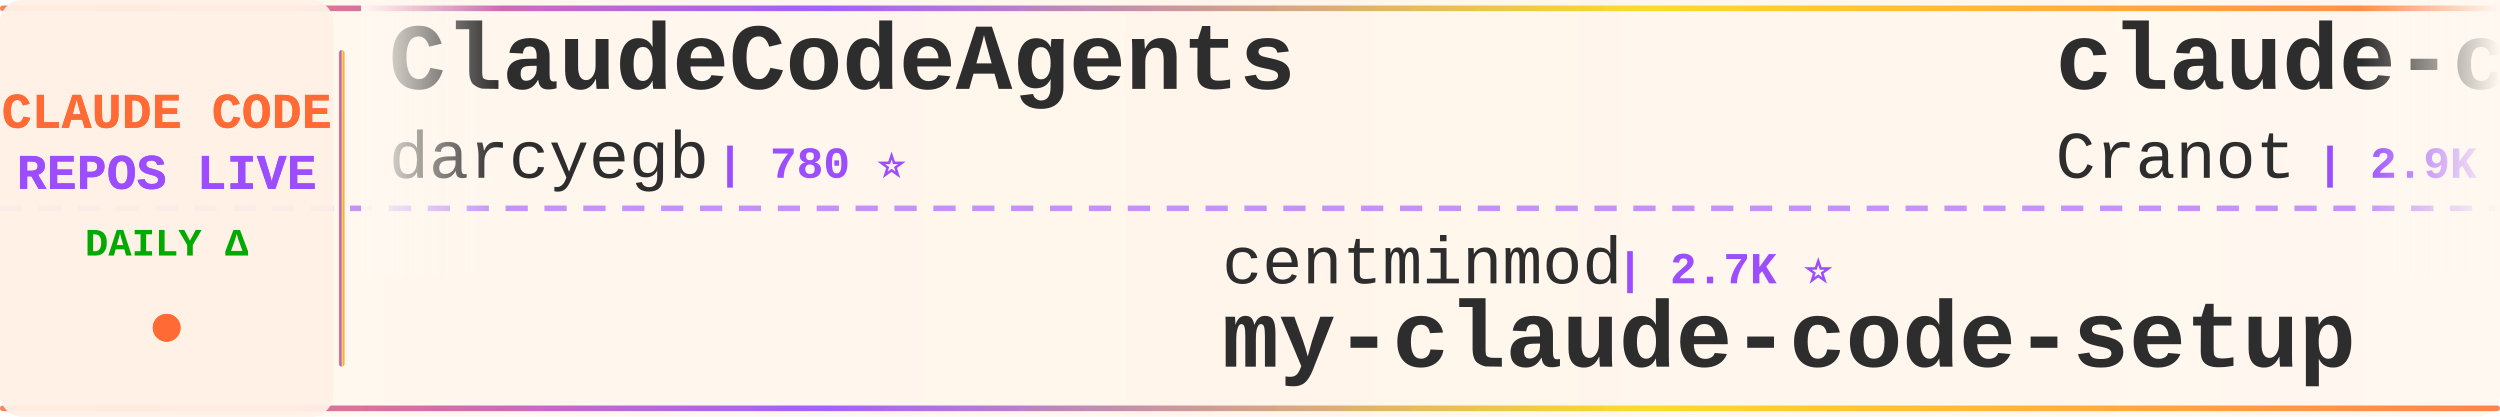
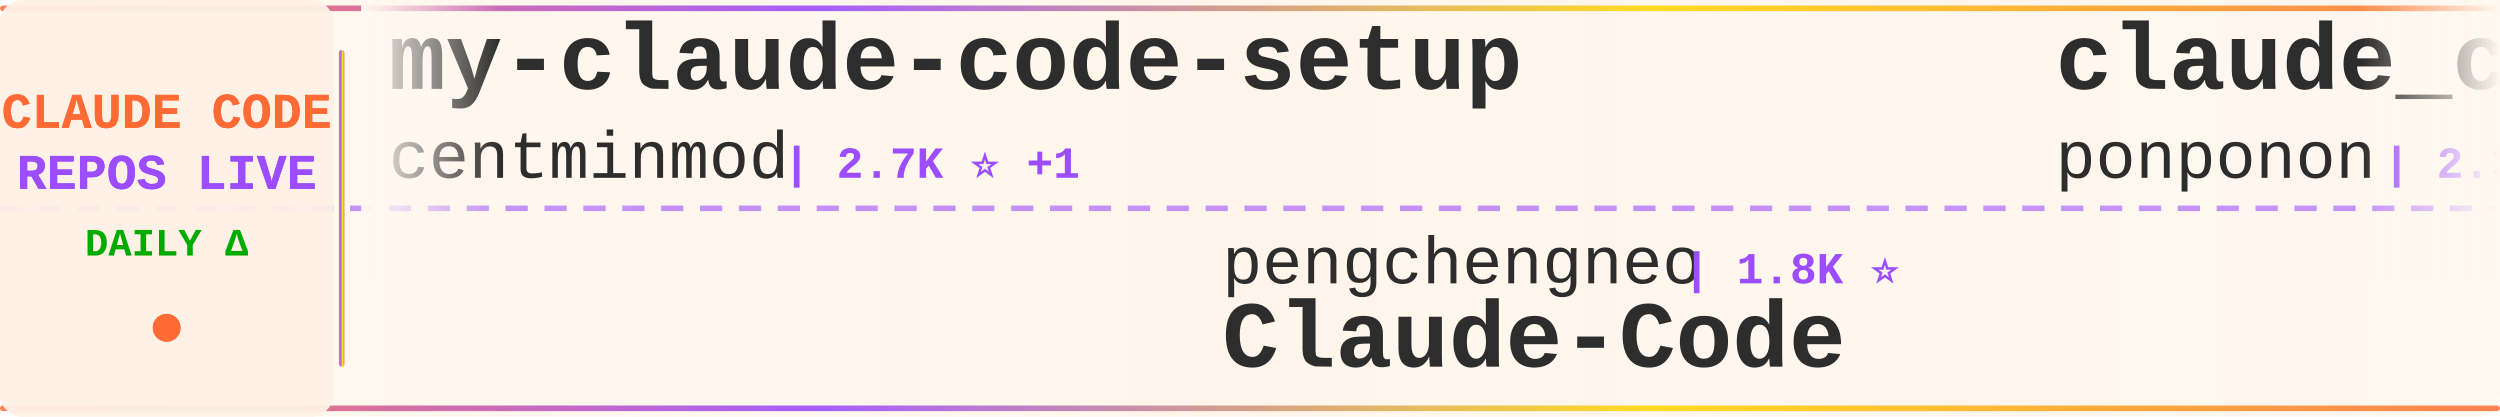
<svg xmlns="http://www.w3.org/2000/svg" width="900" height="150">
  <defs>
    <linearGradient id="tickerBg" x1="0%" y1="0%" x2="100%" y2="0%">
      <stop offset="0%" style="stop-color:#fff8f0;stop-opacity:0.98" />
      <stop offset="50%" style="stop-color:#fff5eb;stop-opacity:1" />
      <stop offset="100%" style="stop-color:#fff8f0;stop-opacity:0.98" />
    </linearGradient>
    <linearGradient id="borderGrad" x1="0%" y1="0%" x2="100%" y2="0%">
      <stop offset="0%" style="stop-color:#FF6B35;stop-opacity:0.85">
        <animate attributeName="stop-opacity" values="0.85;1;0.85" dur="2s" repeatCount="indefinite" />
      </stop>
      <stop offset="33%" style="stop-color:#9C4EFF;stop-opacity:0.9">
        <animate attributeName="stop-opacity" values="0.9;1;0.9" dur="2.2s" repeatCount="indefinite" />
      </stop>
      <stop offset="66%" style="stop-color:#FFD700;stop-opacity:0.85">
        <animate attributeName="stop-opacity" values="0.85;1;0.85" dur="1.8s" repeatCount="indefinite" />
      </stop>
      <stop offset="100%" style="stop-color:#FF6B35;stop-opacity:0.85">
        <animate attributeName="stop-opacity" values="0.85;1;0.85" dur="2s" repeatCount="indefinite" />
      </stop>
    </linearGradient>
    <filter id="textGlow">
      <feGaussianBlur stdDeviation="0.15" result="coloredBlur" />
      <feMerge>
        <feMergeNode in="coloredBlur" />
        <feMergeNode in="SourceGraphic" />
      </feMerge>
    </filter>
    <filter id="metricGlow">
      <feGaussianBlur stdDeviation="0.2" result="coloredBlur" />
      <feMerge>
        <feMergeNode in="coloredBlur" />
        <feMergeNode in="SourceGraphic" />
      </feMerge>
    </filter>
    <linearGradient id="leftFade" x1="0%" y1="0%" x2="100%" y2="0%">
      <stop offset="0%" style="stop-color:#fff8f0;stop-opacity:1" />
      <stop offset="100%" style="stop-color:#fff8f0;stop-opacity:0" />
    </linearGradient>
    <linearGradient id="rightFade" x1="0%" y1="0%" x2="100%" y2="0%">
      <stop offset="0%" style="stop-color:#fff8f0;stop-opacity:0" />
      <stop offset="100%" style="stop-color:#fff8f0;stop-opacity:1" />
    </linearGradient>
  </defs>
  <rect width="900" height="150" fill="url(#tickerBg)" rx="8" />
  <rect x="0" y="2" width="900" height="2" fill="url(#borderGrad)" rx="1" />
  <rect x="0" y="146" width="900" height="2" fill="url(#borderGrad)" rx="1" />
  <line x1="0" y1="75" x2="900" y2="75" stroke="#9C4EFF" stroke-width="2" stroke-dasharray="8 6" opacity="0.6" />
  <rect x="0" y="0" width="120" height="150" fill="#fff0e6" opacity="0.95" rx="8" />
  <text x="60" y="46" font-family="'Courier New', monospace" font-size="18" font-weight="bold" fill="#FF6B35" text-anchor="middle" filter="url(#textGlow)">
    CLAUDE CODE
  </text>
  <text x="60" y="68" font-family="'Courier New', monospace" font-size="18" font-weight="bold" fill="#9C4EFF" text-anchor="middle" filter="url(#textGlow)">
    REPOS LIVE
  </text>
  <text x="60" y="92" font-family="'Courier New', monospace" font-size="14" font-weight="bold" fill="#00aa00" text-anchor="middle">
    DAILY Δ
  </text>
  <circle cx="60" cy="118" r="5" fill="#FF6B35" filter="url(#metricGlow)">
    <animate attributeName="r" values="4;6;4" dur="1.5s" repeatCount="indefinite" />
    <animate attributeName="opacity" values="0.6;1;0.6" dur="1.5s" repeatCount="indefinite" />
  </circle>
  <rect x="122" y="18" width="2" height="114" fill="url(#borderGrad)" rx="1" />
  <clipPath id="tickerClip">
    <rect x="130" y="0" width="770" height="150" />
  </clipPath>
  <g clip-path="url(#tickerClip)">
    <g id="tickerItems">
      <animateTransform attributeName="transform" attributeType="XML" type="translate" from="0 0" to="-3000 0" dur="54s" repeatCount="indefinite" />
      <g transform="translate(0, 0)">
-         <text x="140" y="32" font-family="'Courier New', monospace" font-size="34" font-weight="bold" fill="#2d2d2d">ClaudeCodeAgents</text>
-         <text x="140" y="64" font-family="'Courier New', monospace" font-size="24" font-weight="normal" fill="#2d2d2d" opacity="1.0">darcyegb</text>
-         <text x="258" y="64" font-family="'Courier New', monospace" font-size="16" font-weight="bold" fill="#9C4EFF"> | 780 ⭐</text>
+         <text x="140" y="32" font-family="'Courier New', monospace" font-size="34" font-weight="bold" fill="#2d2d2d">my-claude-code-setup</text>
+         <text x="140" y="64" font-family="'Courier New', monospace" font-size="24" font-weight="normal" fill="#2d2d2d" opacity="1.0">centminmod</text>
+         <text x="282" y="64" font-family="'Courier New', monospace" font-size="16" font-weight="bold" fill="#9C4EFF"> | 2.7K ⭐ +1</text>
      </g>
      <g transform="translate(300, 0)">
-         <text x="140" y="102" font-family="'Courier New', monospace" font-size="24" font-weight="normal" fill="#2d2d2d" opacity="1.0">centminmod</text>
-         <text x="282" y="102" font-family="'Courier New', monospace" font-size="16" font-weight="bold" fill="#9C4EFF"> | 2.7K ⭐</text>
-         <text x="140" y="132" font-family="'Courier New', monospace" font-size="34" font-weight="bold" fill="#2d2d2d">my-claude-code-setup</text>
+         <text x="140" y="102" font-family="'Courier New', monospace" font-size="24" font-weight="normal" fill="#2d2d2d" opacity="1.0">pengchengneo</text>
+         <text x="306" y="102" font-family="'Courier New', monospace" font-size="16" font-weight="bold" fill="#9C4EFF"> | 1.8K ⭐</text>
+         <text x="140" y="132" font-family="'Courier New', monospace" font-size="34" font-weight="bold" fill="#2d2d2d">Claude-Code</text>
      </g>
      <g transform="translate(600, 0)">
-         <text x="140" y="32" font-family="'Courier New', monospace" font-size="34" font-weight="bold" fill="#2d2d2d">claude-code-guide</text>
-         <text x="140" y="64" font-family="'Courier New', monospace" font-size="24" font-weight="normal" fill="#2d2d2d" opacity="1.0">Cranot</text>
-         <text x="234" y="64" font-family="'Courier New', monospace" font-size="16" font-weight="bold" fill="#9C4EFF"> | 2.9K ⭐</text>
+         <text x="140" y="32" font-family="'Courier New', monospace" font-size="34" font-weight="bold" fill="#2d2d2d">claude_code_src</text>
+         <text x="140" y="64" font-family="'Courier New', monospace" font-size="24" font-weight="normal" fill="#2d2d2d" opacity="1.0">ponponon</text>
+         <text x="258" y="64" font-family="'Courier New', monospace" font-size="16" font-weight="bold" fill="#9C4EFF"> | 2.3K ⭐</text>
      </g>
      <g transform="translate(900, 0)">
-         <text x="140" y="102" font-family="'Courier New', monospace" font-size="24" font-weight="normal" fill="#2d2d2d" opacity="1.0">pedrohcgs</text>
-         <text x="270" y="102" font-family="'Courier New', monospace" font-size="16" font-weight="bold" fill="#9C4EFF"> | 1.7K ⭐</text>
-         <text x="140" y="132" font-family="'Courier New', monospace" font-size="34" font-weight="bold" fill="#2d2d2d">claude-code-my-workflow</text>
+         <text x="140" y="102" font-family="'Courier New', monospace" font-size="24" font-weight="normal" fill="#2d2d2d" opacity="1.0">wanshuiyin</text>
+         <text x="282" y="102" font-family="'Courier New', monospace" font-size="16" font-weight="bold" fill="#9C4EFF"> | 19.3K ⭐ +4</text>
+         <text x="140" y="132" font-family="'Courier New', monospace" font-size="34" font-weight="bold" fill="#2d2d2d">Auto-claude-code-researc...</text>
      </g>
      <g transform="translate(1200, 0)">
-         <text x="140" y="32" font-family="'Courier New', monospace" font-size="34" font-weight="bold" fill="#2d2d2d">claude-code-analysis</text>
-         <text x="140" y="64" font-family="'Courier New', monospace" font-size="24" font-weight="normal" fill="#2d2d2d" opacity="1.0">liuup</text>
-         <text x="222" y="64" font-family="'Courier New', monospace" font-size="16" font-weight="bold" fill="#9C4EFF"> | 4.1K ⭐</text>
+         <text x="140" y="32" font-family="'Courier New', monospace" font-size="34" font-weight="bold" fill="#2d2d2d">claude-code-spec-workflo...</text>
+         <text x="140" y="64" font-family="'Courier New', monospace" font-size="24" font-weight="normal" fill="#2d2d2d" opacity="1.0">Pimzino</text>
+         <text x="246" y="64" font-family="'Courier New', monospace" font-size="16" font-weight="bold" fill="#9C4EFF"> | 3.9K ⭐</text>
      </g>
      <g transform="translate(1500, 0)">
-         <text x="140" y="102" font-family="'Courier New', monospace" font-size="24" font-weight="normal" fill="#2d2d2d" opacity="1.0">huangserva</text>
-         <text x="282" y="102" font-family="'Courier New', monospace" font-size="16" font-weight="bold" fill="#9C4EFF"> | 632 ⭐ +1</text>
-         <text x="140" y="132" font-family="'Courier New', monospace" font-size="34" font-weight="bold" fill="#2d2d2d">claude-code-cli</text>
+         <text x="140" y="102" font-family="'Courier New', monospace" font-size="24" font-weight="normal" fill="#2d2d2d" opacity="1.0">multica-ai</text>
+         <text x="282" y="102" font-family="'Courier New', monospace" font-size="16" font-weight="bold" fill="#9C4EFF"> | 233.7K ⭐ +233.7K</text>
+         <text x="140" y="132" font-family="'Courier New', monospace" font-size="34" font-weight="bold" fill="#2d2d2d">andrej-karpathy-skills</text>
      </g>
      <g transform="translate(1800, 0)">
-         <text x="140" y="32" font-family="'Courier New', monospace" font-size="34" font-weight="bold" fill="#2d2d2d">claude-code-base-action</text>
-         <text x="140" y="64" font-family="'Courier New', monospace" font-size="24" font-weight="normal" fill="#2d2d2d" opacity="1.0">anthropics</text>
-         <text x="282" y="64" font-family="'Courier New', monospace" font-size="16" font-weight="bold" fill="#9C4EFF"> | 1.1K ⭐</text>
+         <text x="140" y="32" font-family="'Courier New', monospace" font-size="34" font-weight="bold" fill="#2d2d2d">awesome-claude-code-plug...</text>
+         <text x="140" y="64" font-family="'Courier New', monospace" font-size="24" font-weight="normal" fill="#2d2d2d" opacity="1.0">ccplugins</text>
+         <text x="270" y="64" font-family="'Courier New', monospace" font-size="16" font-weight="bold" fill="#9C4EFF"> | 1.0K ⭐</text>
      </g>
      <g transform="translate(2100, 0)">
-         <text x="140" y="102" font-family="'Courier New', monospace" font-size="24" font-weight="normal" fill="#2d2d2d" opacity="1.0">andrew-kramer-inno</text>
-         <text x="378" y="102" font-family="'Courier New', monospace" font-size="16" font-weight="bold" fill="#9C4EFF"> | 597 ⭐</text>
-         <text x="140" y="132" font-family="'Courier New', monospace" font-size="34" font-weight="bold" fill="#2d2d2d">claude-code-source-build</text>
+         <text x="140" y="102" font-family="'Courier New', monospace" font-size="24" font-weight="normal" fill="#2d2d2d" opacity="1.0">davila7</text>
+         <text x="246" y="102" font-family="'Courier New', monospace" font-size="16" font-weight="bold" fill="#9C4EFF"> | 33.9K ⭐ +19</text>
+         <text x="140" y="132" font-family="'Courier New', monospace" font-size="34" font-weight="bold" fill="#2d2d2d">claude-code-templates</text>
      </g>
      <g transform="translate(2400, 0)">
-         <text x="140" y="32" font-family="'Courier New', monospace" font-size="34" font-weight="bold" fill="#2d2d2d">claude-code-ultimate-gui...</text>
-         <text x="140" y="64" font-family="'Courier New', monospace" font-size="24" font-weight="normal" fill="#2d2d2d" opacity="1.0">FlorianBruniaux</text>
-         <text x="342" y="64" font-family="'Courier New', monospace" font-size="16" font-weight="bold" fill="#9C4EFF"> | 6.5K ⭐ +2</text>
+         <text x="140" y="32" font-family="'Courier New', monospace" font-size="34" font-weight="bold" fill="#2d2d2d">claude-code-local</text>
+         <text x="140" y="64" font-family="'Courier New', monospace" font-size="24" font-weight="normal" fill="#2d2d2d" opacity="1.0">nicedreamzapp</text>
+         <text x="318" y="64" font-family="'Courier New', monospace" font-size="16" font-weight="bold" fill="#9C4EFF"> | 3.5K ⭐</text>
      </g>
      <g transform="translate(2700, 0)">
-         <text x="140" y="102" font-family="'Courier New', monospace" font-size="24" font-weight="normal" fill="#2d2d2d" opacity="1.0">repowise-dev</text>
-         <text x="306" y="102" font-family="'Courier New', monospace" font-size="16" font-weight="bold" fill="#9C4EFF"> | 1.2K ⭐</text>
-         <text x="140" y="132" font-family="'Courier New', monospace" font-size="34" font-weight="bold" fill="#2d2d2d">claude-code-prompts</text>
+         <text x="140" y="102" font-family="'Courier New', monospace" font-size="24" font-weight="normal" fill="#2d2d2d" opacity="1.0">huangjia2019</text>
+         <text x="306" y="102" font-family="'Courier New', monospace" font-size="16" font-weight="bold" fill="#9C4EFF"> | 1.2K ⭐ +1</text>
+         <text x="140" y="132" font-family="'Courier New', monospace" font-size="34" font-weight="bold" fill="#2d2d2d">claude-code-engineering</text>
      </g>
      <g transform="translate(3000, 0)">
-         <text x="140" y="32" font-family="'Courier New', monospace" font-size="34" font-weight="bold" fill="#2d2d2d">ClaudeCodeAgents</text>
-         <text x="140" y="64" font-family="'Courier New', monospace" font-size="24" font-weight="normal" fill="#2d2d2d" opacity="1.0">darcyegb</text>
-         <text x="258" y="64" font-family="'Courier New', monospace" font-size="16" font-weight="bold" fill="#9C4EFF"> | 780 ⭐</text>
+         <text x="140" y="32" font-family="'Courier New', monospace" font-size="34" font-weight="bold" fill="#2d2d2d">my-claude-code-setup</text>
+         <text x="140" y="64" font-family="'Courier New', monospace" font-size="24" font-weight="normal" fill="#2d2d2d" opacity="1.0">centminmod</text>
+         <text x="282" y="64" font-family="'Courier New', monospace" font-size="16" font-weight="bold" fill="#9C4EFF"> | 2.7K ⭐ +1</text>
      </g>
      <g transform="translate(3300, 0)">
-         <text x="140" y="102" font-family="'Courier New', monospace" font-size="24" font-weight="normal" fill="#2d2d2d" opacity="1.0">centminmod</text>
-         <text x="282" y="102" font-family="'Courier New', monospace" font-size="16" font-weight="bold" fill="#9C4EFF"> | 2.7K ⭐</text>
-         <text x="140" y="132" font-family="'Courier New', monospace" font-size="34" font-weight="bold" fill="#2d2d2d">my-claude-code-setup</text>
+         <text x="140" y="102" font-family="'Courier New', monospace" font-size="24" font-weight="normal" fill="#2d2d2d" opacity="1.0">pengchengneo</text>
+         <text x="306" y="102" font-family="'Courier New', monospace" font-size="16" font-weight="bold" fill="#9C4EFF"> | 1.8K ⭐</text>
+         <text x="140" y="132" font-family="'Courier New', monospace" font-size="34" font-weight="bold" fill="#2d2d2d">Claude-Code</text>
      </g>
      <g transform="translate(3600, 0)">
-         <text x="140" y="32" font-family="'Courier New', monospace" font-size="34" font-weight="bold" fill="#2d2d2d">claude-code-guide</text>
-         <text x="140" y="64" font-family="'Courier New', monospace" font-size="24" font-weight="normal" fill="#2d2d2d" opacity="1.0">Cranot</text>
-         <text x="234" y="64" font-family="'Courier New', monospace" font-size="16" font-weight="bold" fill="#9C4EFF"> | 2.9K ⭐</text>
+         <text x="140" y="32" font-family="'Courier New', monospace" font-size="34" font-weight="bold" fill="#2d2d2d">claude_code_src</text>
+         <text x="140" y="64" font-family="'Courier New', monospace" font-size="24" font-weight="normal" fill="#2d2d2d" opacity="1.0">ponponon</text>
+         <text x="258" y="64" font-family="'Courier New', monospace" font-size="16" font-weight="bold" fill="#9C4EFF"> | 2.3K ⭐</text>
      </g>
      <g transform="translate(3900, 0)">
-         <text x="140" y="102" font-family="'Courier New', monospace" font-size="24" font-weight="normal" fill="#2d2d2d" opacity="1.0">pedrohcgs</text>
-         <text x="270" y="102" font-family="'Courier New', monospace" font-size="16" font-weight="bold" fill="#9C4EFF"> | 1.7K ⭐</text>
-         <text x="140" y="132" font-family="'Courier New', monospace" font-size="34" font-weight="bold" fill="#2d2d2d">claude-code-my-workflow</text>
+         <text x="140" y="102" font-family="'Courier New', monospace" font-size="24" font-weight="normal" fill="#2d2d2d" opacity="1.0">wanshuiyin</text>
+         <text x="282" y="102" font-family="'Courier New', monospace" font-size="16" font-weight="bold" fill="#9C4EFF"> | 19.3K ⭐ +4</text>
+         <text x="140" y="132" font-family="'Courier New', monospace" font-size="34" font-weight="bold" fill="#2d2d2d">Auto-claude-code-researc...</text>
      </g>
    </g>
  </g>
  <rect x="130" y="0" width="50" height="100" fill="url(#leftFade)" />
  <rect x="850" y="0" width="50" height="100" fill="url(#rightFade)" />
</svg>
